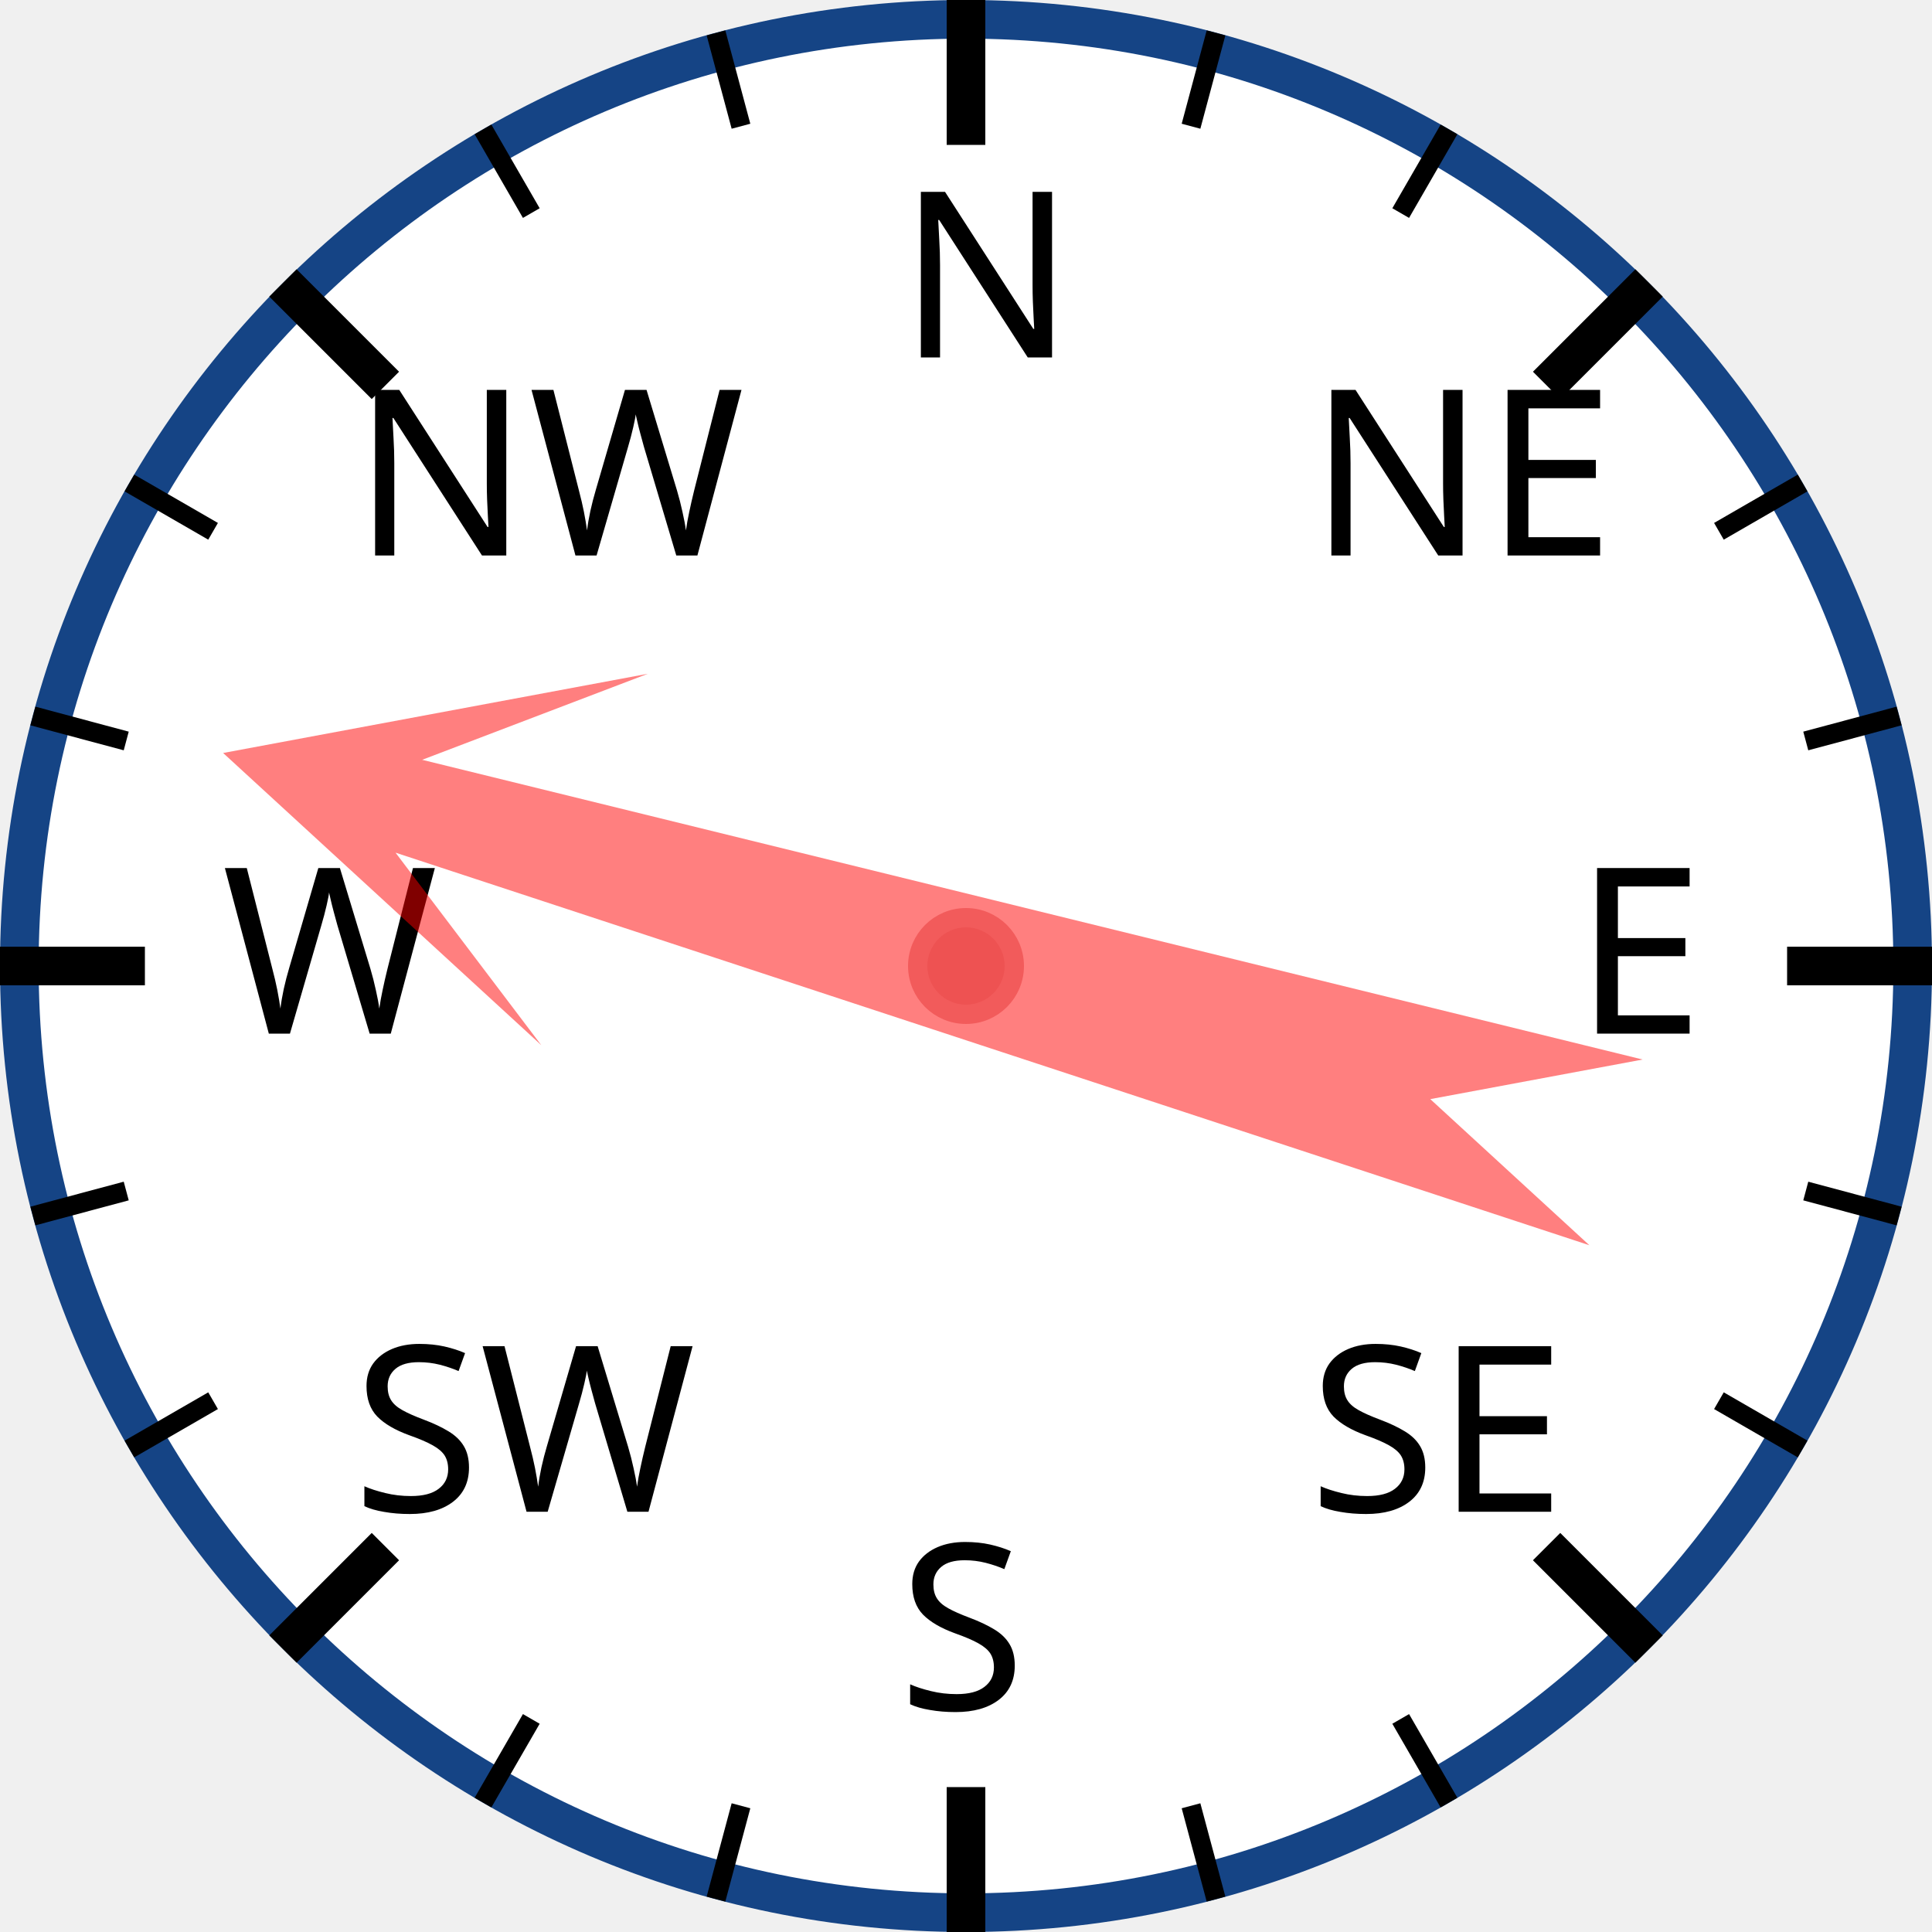
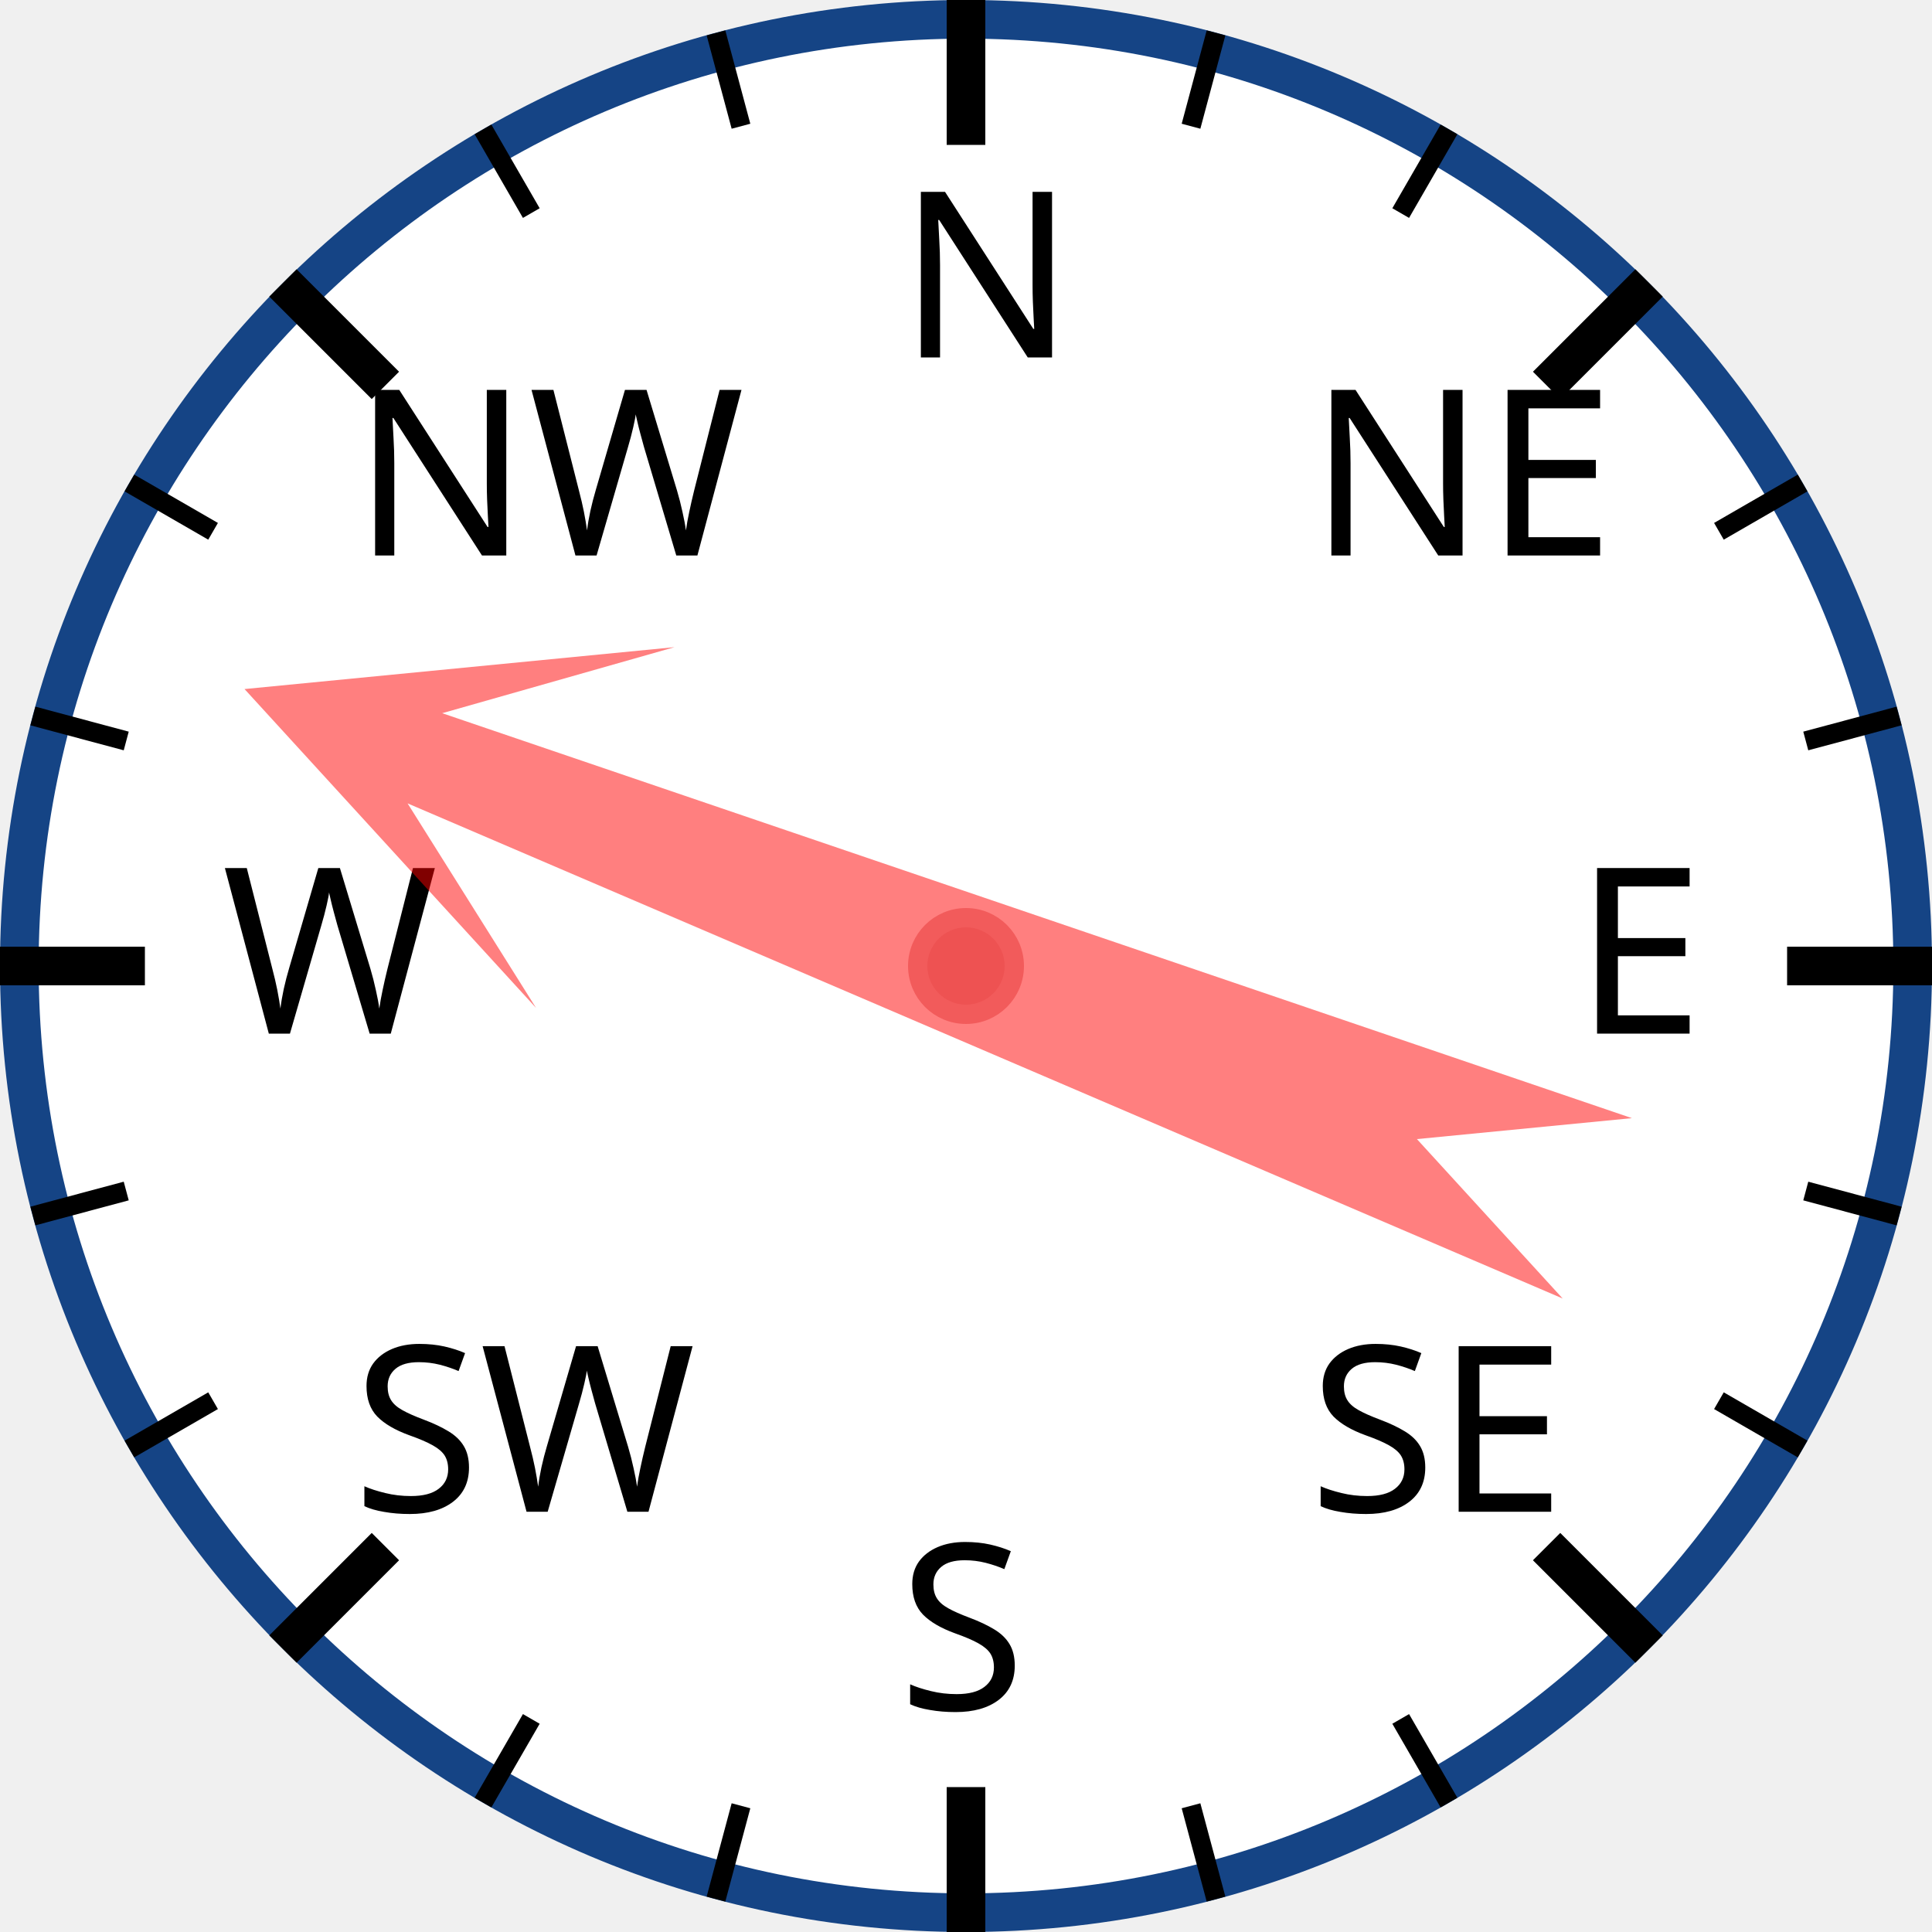
<svg xmlns="http://www.w3.org/2000/svg" width="120px" height="120px" viewBox="0 0 200 200">
  <circle cx="100" cy="100" r="98" style="fill: white; stroke: #154485; stroke-width: 4;" />
  <text x="93.0" y="37.0" style="font-family: sans-serif; font-size: 18pt;">N</text>
  <line x1="100.0" y1="0.0" x2="100.0" y2="15.0" style="stroke: black; stroke-width: 4;" />
  <line x1="74.118" y1="3.407" x2="76.706" y2="13.067" style="stroke: black; stroke-width: 2;" />
  <line x1="50" y1="13.397" x2="55" y2="22.058" style="stroke: black; stroke-width: 2;" />
  <text x="36.503" y="57.503" style="font-family: sans-serif; font-size: 18pt;">NW</text>
  <line x1="29.289" y1="29.289" x2="39.896" y2="39.896" style="stroke: black; stroke-width: 4;" />
  <line x1="13.397" y1="50" x2="22.058" y2="55" style="stroke: black; stroke-width: 2;" />
  <line x1="3.407" y1="74.118" x2="13.067" y2="76.706" style="stroke: black; stroke-width: 2;" />
  <text x="23.0" y="107.0" style="font-family: sans-serif; font-size: 18pt;">W</text>
  <line x1="0.0" y1="100.0" x2="15.0" y2="100.0" style="stroke: black; stroke-width: 4;" />
  <line x1="3.407" y1="125.882" x2="13.067" y2="123.294" style="stroke: black; stroke-width: 2;" />
  <line x1="13.397" y1="150" x2="22.058" y2="145" style="stroke: black; stroke-width: 2;" />
  <text x="36.503" y="156.497" style="font-family: sans-serif; font-size: 18pt;">SW</text>
  <line x1="29.289" y1="170.711" x2="39.896" y2="160.104" style="stroke: black; stroke-width: 4;" />
  <line x1="50" y1="186.603" x2="55" y2="177.942" style="stroke: black; stroke-width: 2;" />
  <line x1="74.118" y1="196.593" x2="76.706" y2="186.933" style="stroke: black; stroke-width: 2;" />
  <text x="93" y="177.0" style="font-family: sans-serif; font-size: 18pt;">S</text>
  <line x1="100" y1="200.0" x2="100" y2="185.0" style="stroke: black; stroke-width: 4;" />
  <line x1="125.882" y1="196.593" x2="123.294" y2="186.933" style="stroke: black; stroke-width: 2;" />
  <line x1="150.0" y1="186.603" x2="145.0" y2="177.942" style="stroke: black; stroke-width: 2;" />
  <text x="135.497" y="156.497" style="font-family: sans-serif; font-size: 18pt;">SE</text>
  <line x1="170.711" y1="170.711" x2="160.104" y2="160.104" style="stroke: black; stroke-width: 4;" />
  <line x1="186.603" y1="150" x2="177.942" y2="145" style="stroke: black; stroke-width: 2;" />
  <line x1="196.593" y1="125.882" x2="186.933" y2="123.294" style="stroke: black; stroke-width: 2;" />
  <text x="163.0" y="107" style="font-family: sans-serif; font-size: 18pt;">E</text>
  <line x1="200.0" y1="100" x2="185.0" y2="100" style="stroke: black; stroke-width: 4;" />
  <line x1="196.593" y1="74.118" x2="186.933" y2="76.706" style="stroke: black; stroke-width: 2;" />
  <line x1="186.603" y1="50" x2="177.942" y2="55" style="stroke: black; stroke-width: 2;" />
  <text x="135.497" y="57.503" style="font-family: sans-serif; font-size: 18pt;">NE</text>
  <line x1="170.711" y1="29.289" x2="160.104" y2="39.896" style="stroke: black; stroke-width: 4;" />
  <line x1="150" y1="13.397" x2="145" y2="22.058" style="stroke: black; stroke-width: 2;" />
  <line x1="125.882" y1="3.407" x2="123.294" y2="13.067" style="stroke: black; stroke-width: 2;" />
-   <polygon points="100 20 120 60 105 40 110 170 100 150 90 170 95 40 80 60" style="fill: red; fill-opacity: 0.5;" transform="rotate(286,100,100)" />
+   <polygon points="100 20 120 60 105 40 110 170 100 150 90 170 95 40 80 60" style="fill: red; fill-opacity: 0.5;" transform="rotate(291,100,100)" />
  <circle cx="100" cy="100" r="5" style="fill: #EE5252; stroke: #F25B5B; stroke-width: 2;" />
</svg>
